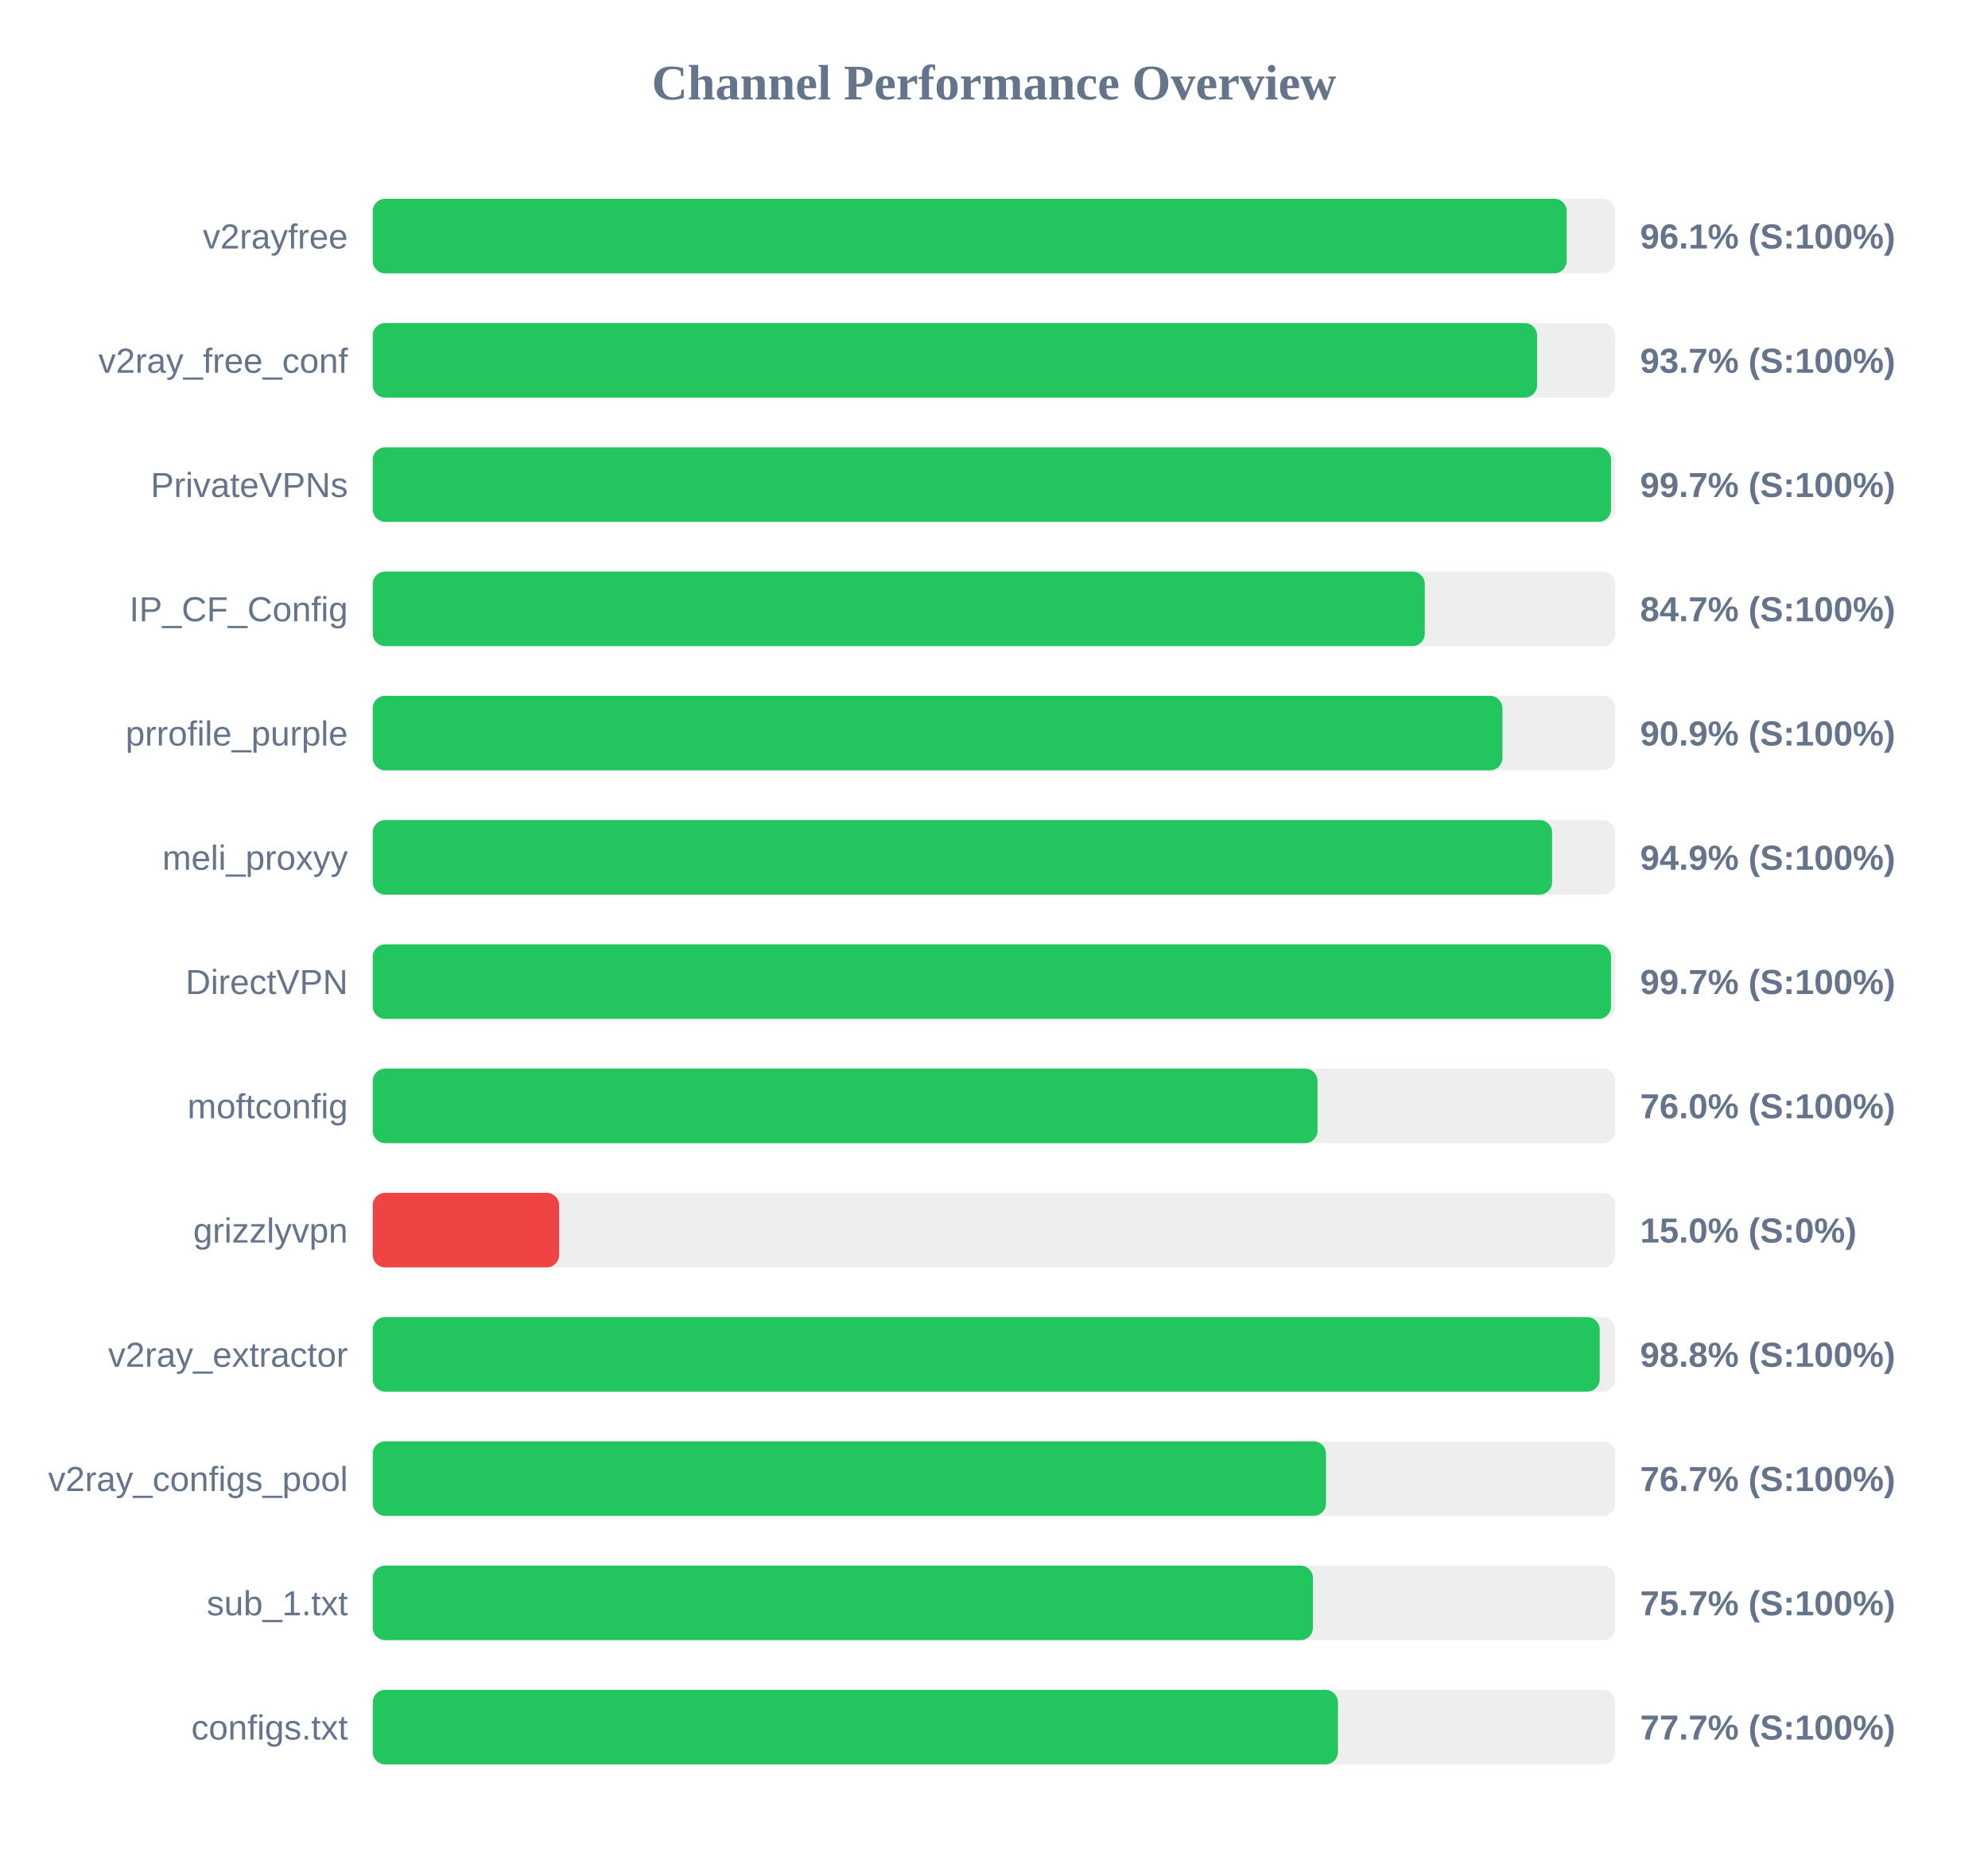
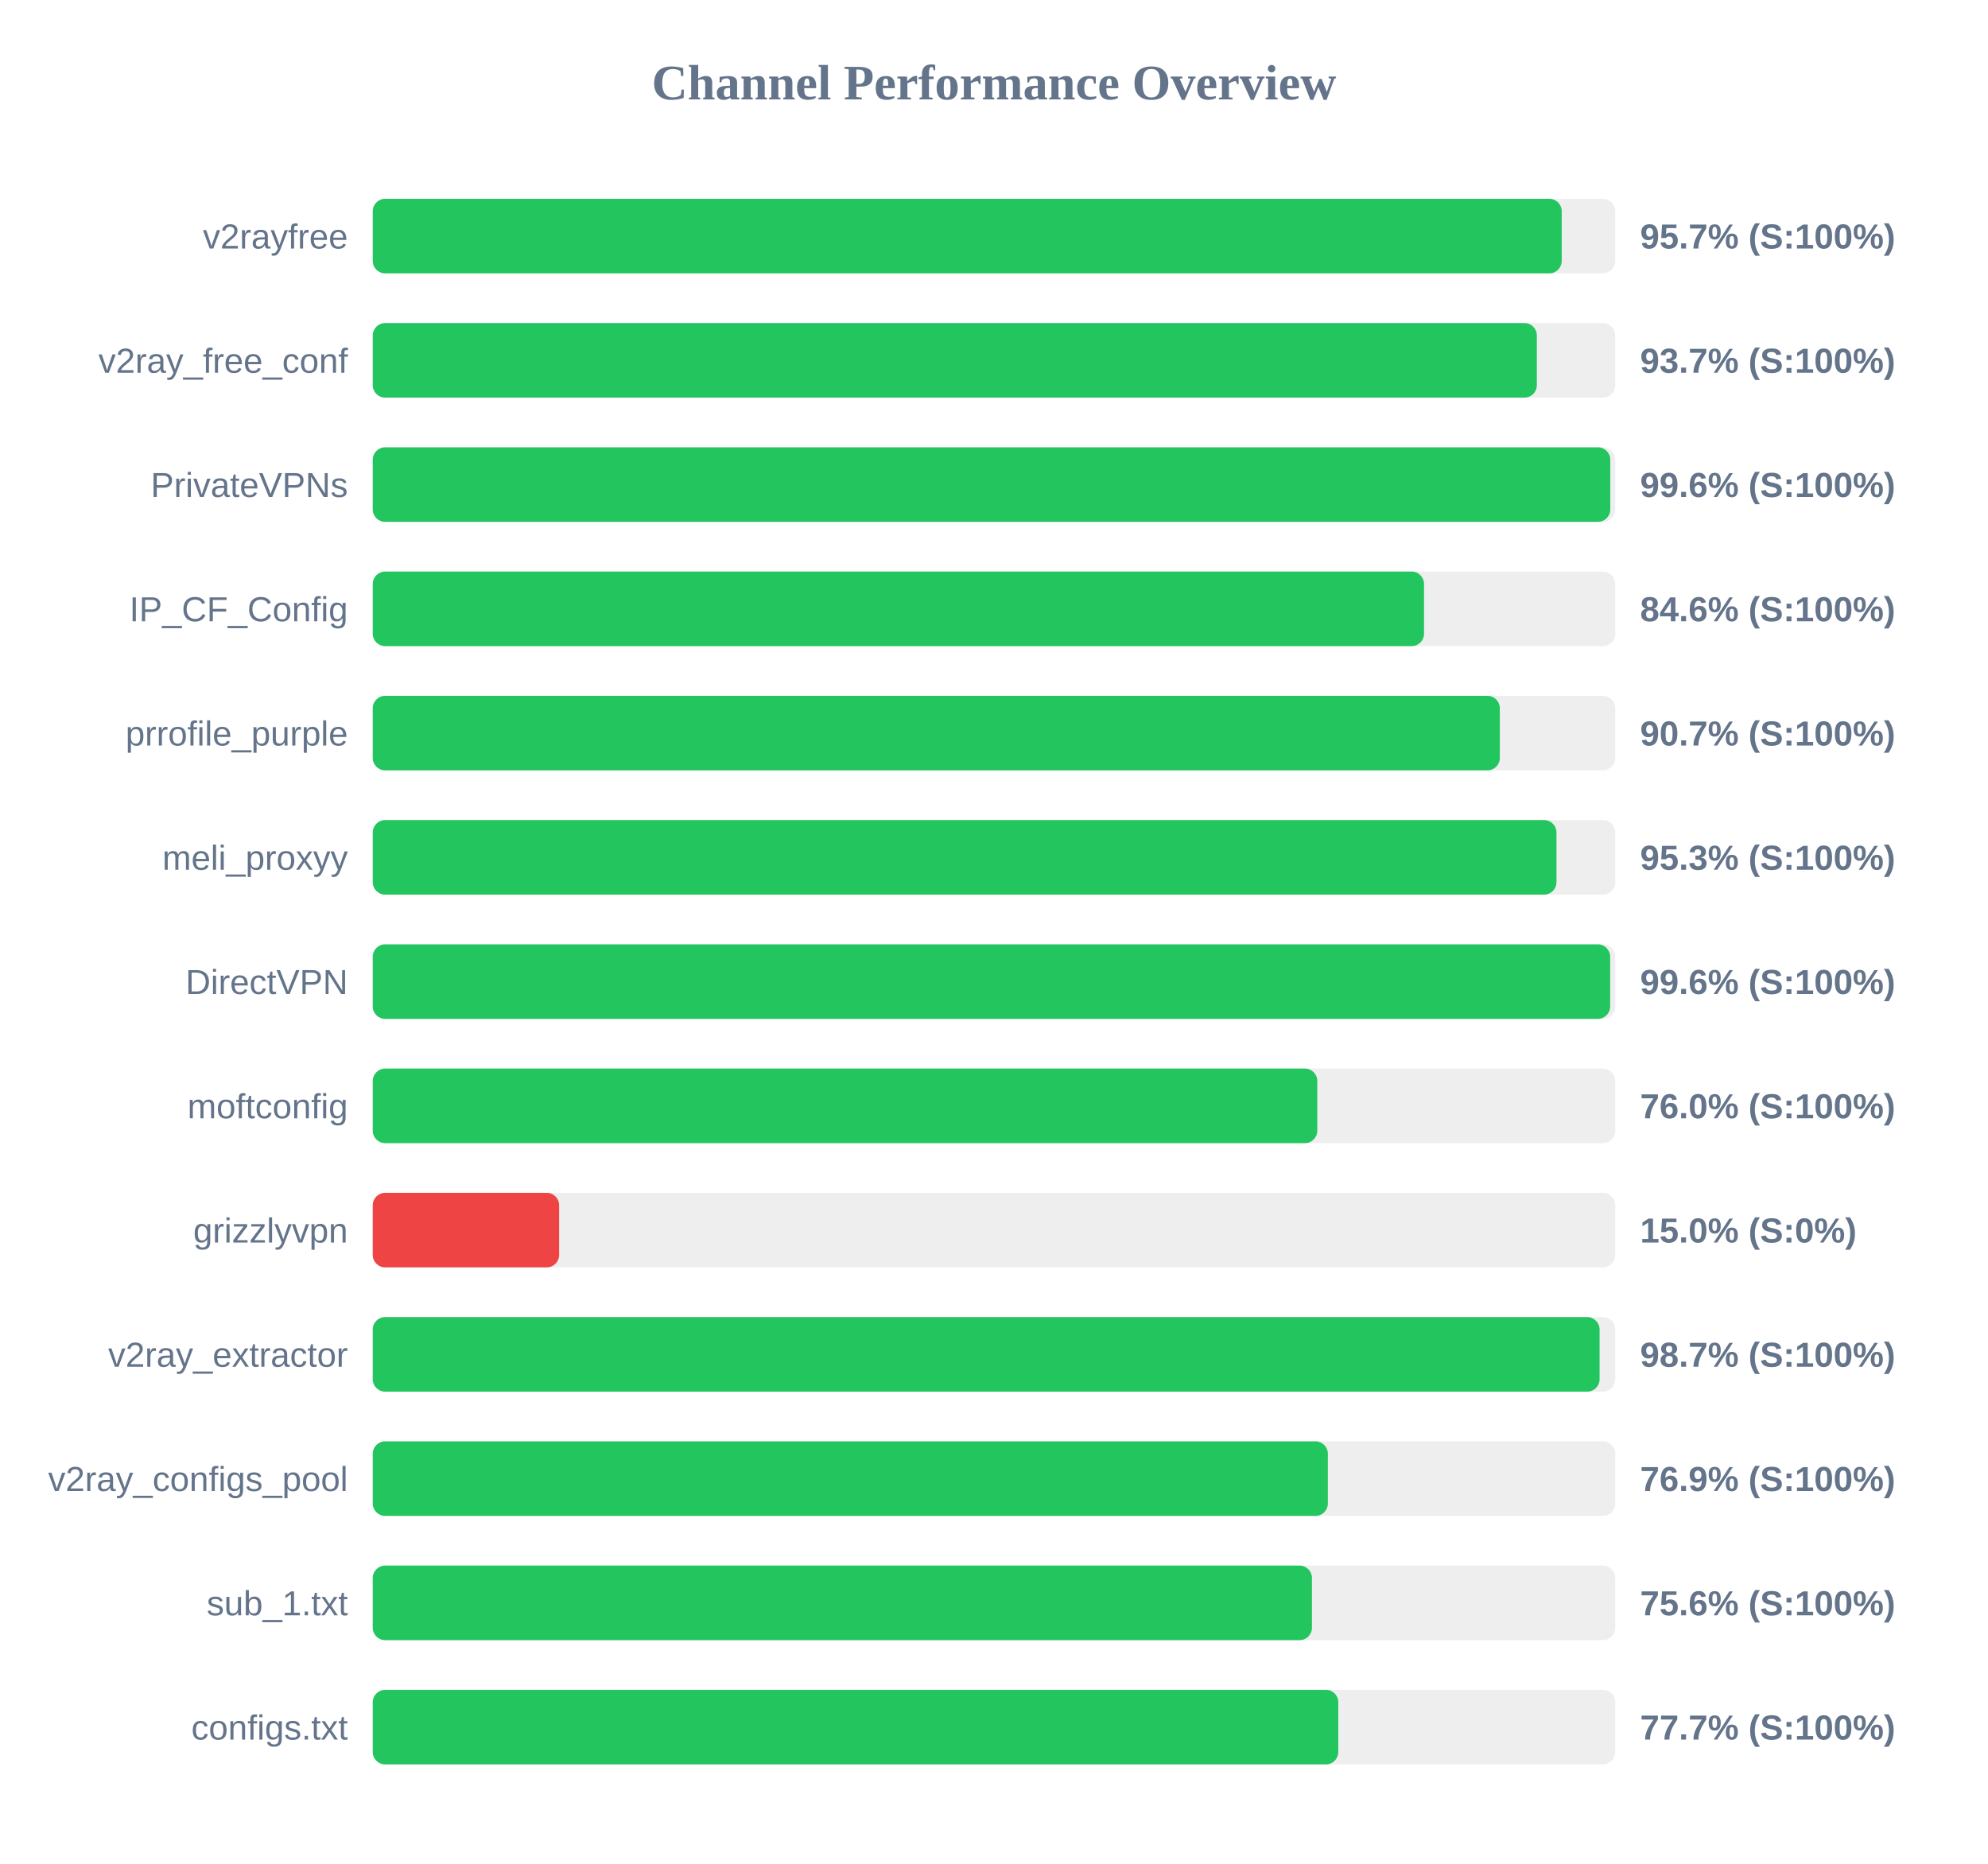
<svg xmlns="http://www.w3.org/2000/svg" width="800" height="750" version="1.1">
  <style>
        .row { font: 14px Arial; fill: #64748b; }
        .score { font: bold 14px Arial; fill: #64748b; }
    </style>
  <text x="400" y="40" text-anchor="middle" font-size="20px" font-weight="bold" fill="#64748b">Channel Performance Overview</text>
  <rect x="150" y="80" width="500" height="30" fill="#eee" rx="5" />
-   <rect x="150" y="80" width="480.45" height="30" fill="#22c55e" rx="5" />
+   <rect x="150" y="80" width="478.45" height="30" fill="#22c55e" rx="5" />
  <text x="140" y="100" text-anchor="end" class="row">v2rayfree</text>
-   <text x="660" y="100" text-anchor="start" class="score">96.1% (S:100%)</text>
+   <text x="660" y="100" text-anchor="start" class="score">95.7% (S:100%)</text>
  <rect x="150" y="130" width="500" height="30" fill="#eee" rx="5" />
-   <rect x="150" y="130" width="468.55" height="30" fill="#22c55e" rx="5" />
+   <rect x="150" y="130" width="468.45" height="30" fill="#22c55e" rx="5" />
  <text x="140" y="150" text-anchor="end" class="row">v2ray_free_conf</text>
  <text x="660" y="150" text-anchor="start" class="score">93.7% (S:100%)</text>
  <rect x="150" y="180" width="500" height="30" fill="#eee" rx="5" />
-   <rect x="150" y="180" width="498.3" height="30" fill="#22c55e" rx="5" />
+   <rect x="150" y="180" width="498.0" height="30" fill="#22c55e" rx="5" />
  <text x="140" y="200" text-anchor="end" class="row">PrivateVPNs</text>
-   <text x="660" y="200" text-anchor="start" class="score">99.7% (S:100%)</text>
+   <text x="660" y="200" text-anchor="start" class="score">99.6% (S:100%)</text>
  <rect x="150" y="230" width="500" height="30" fill="#eee" rx="5" />
-   <rect x="150" y="230" width="423.35" height="30" fill="#22c55e" rx="5" />
+   <rect x="150" y="230" width="423.05" height="30" fill="#22c55e" rx="5" />
  <text x="140" y="250" text-anchor="end" class="row">IP_CF_Config</text>
-   <text x="660" y="250" text-anchor="start" class="score">84.7% (S:100%)</text>
+   <text x="660" y="250" text-anchor="start" class="score">84.6% (S:100%)</text>
  <rect x="150" y="280" width="500" height="30" fill="#eee" rx="5" />
-   <rect x="150" y="280" width="454.6" height="30" fill="#22c55e" rx="5" />
+   <rect x="150" y="280" width="453.55" height="30" fill="#22c55e" rx="5" />
  <text x="140" y="300" text-anchor="end" class="row">prrofile_purple</text>
-   <text x="660" y="300" text-anchor="start" class="score">90.9% (S:100%)</text>
+   <text x="660" y="300" text-anchor="start" class="score">90.7% (S:100%)</text>
  <rect x="150" y="330" width="500" height="30" fill="#eee" rx="5" />
-   <rect x="150" y="330" width="474.6" height="30" fill="#22c55e" rx="5" />
+   <rect x="150" y="330" width="476.35" height="30" fill="#22c55e" rx="5" />
  <text x="140" y="350" text-anchor="end" class="row">meli_proxyy</text>
-   <text x="660" y="350" text-anchor="start" class="score">94.9% (S:100%)</text>
+   <text x="660" y="350" text-anchor="start" class="score">95.3% (S:100%)</text>
  <rect x="150" y="380" width="500" height="30" fill="#eee" rx="5" />
-   <rect x="150" y="380" width="498.3" height="30" fill="#22c55e" rx="5" />
+   <rect x="150" y="380" width="497.95" height="30" fill="#22c55e" rx="5" />
  <text x="140" y="400" text-anchor="end" class="row">DirectVPN</text>
-   <text x="660" y="400" text-anchor="start" class="score">99.7% (S:100%)</text>
+   <text x="660" y="400" text-anchor="start" class="score">99.6% (S:100%)</text>
  <rect x="150" y="430" width="500" height="30" fill="#eee" rx="5" />
-   <rect x="150" y="430" width="380.2" height="30" fill="#22c55e" rx="5" />
+   <rect x="150" y="430" width="380.1" height="30" fill="#22c55e" rx="5" />
  <text x="140" y="450" text-anchor="end" class="row">moftconfig</text>
  <text x="660" y="450" text-anchor="start" class="score">76.0% (S:100%)</text>
  <rect x="150" y="480" width="500" height="30" fill="#eee" rx="5" />
  <rect x="150" y="480" width="75.0" height="30" fill="#ef4444" rx="5" />
  <text x="140" y="500" text-anchor="end" class="row">grizzlyvpn</text>
  <text x="660" y="500" text-anchor="start" class="score">15.0% (S:0%)</text>
  <rect x="150" y="530" width="500" height="30" fill="#eee" rx="5" />
-   <rect x="150" y="530" width="493.75" height="30" fill="#22c55e" rx="5" />
+   <rect x="150" y="530" width="493.7" height="30" fill="#22c55e" rx="5" />
  <text x="140" y="550" text-anchor="end" class="row">v2ray_extractor</text>
-   <text x="660" y="550" text-anchor="start" class="score">98.8% (S:100%)</text>
+   <text x="660" y="550" text-anchor="start" class="score">98.7% (S:100%)</text>
  <rect x="150" y="580" width="500" height="30" fill="#eee" rx="5" />
-   <rect x="150" y="580" width="383.6" height="30" fill="#22c55e" rx="5" />
+   <rect x="150" y="580" width="384.35" height="30" fill="#22c55e" rx="5" />
  <text x="140" y="600" text-anchor="end" class="row">v2ray_configs_pool</text>
-   <text x="660" y="600" text-anchor="start" class="score">76.7% (S:100%)</text>
+   <text x="660" y="600" text-anchor="start" class="score">76.9% (S:100%)</text>
  <rect x="150" y="630" width="500" height="30" fill="#eee" rx="5" />
-   <rect x="150" y="630" width="378.35" height="30" fill="#22c55e" rx="5" />
+   <rect x="150" y="630" width="377.95" height="30" fill="#22c55e" rx="5" />
  <text x="140" y="650" text-anchor="end" class="row">sub_1.txt</text>
-   <text x="660" y="650" text-anchor="start" class="score">75.7% (S:100%)</text>
+   <text x="660" y="650" text-anchor="start" class="score">75.6% (S:100%)</text>
  <rect x="150" y="680" width="500" height="30" fill="#eee" rx="5" />
-   <rect x="150" y="680" width="388.4" height="30" fill="#22c55e" rx="5" />
+   <rect x="150" y="680" width="388.55" height="30" fill="#22c55e" rx="5" />
  <text x="140" y="700" text-anchor="end" class="row">configs.txt</text>
  <text x="660" y="700" text-anchor="start" class="score">77.7% (S:100%)</text>
</svg>
